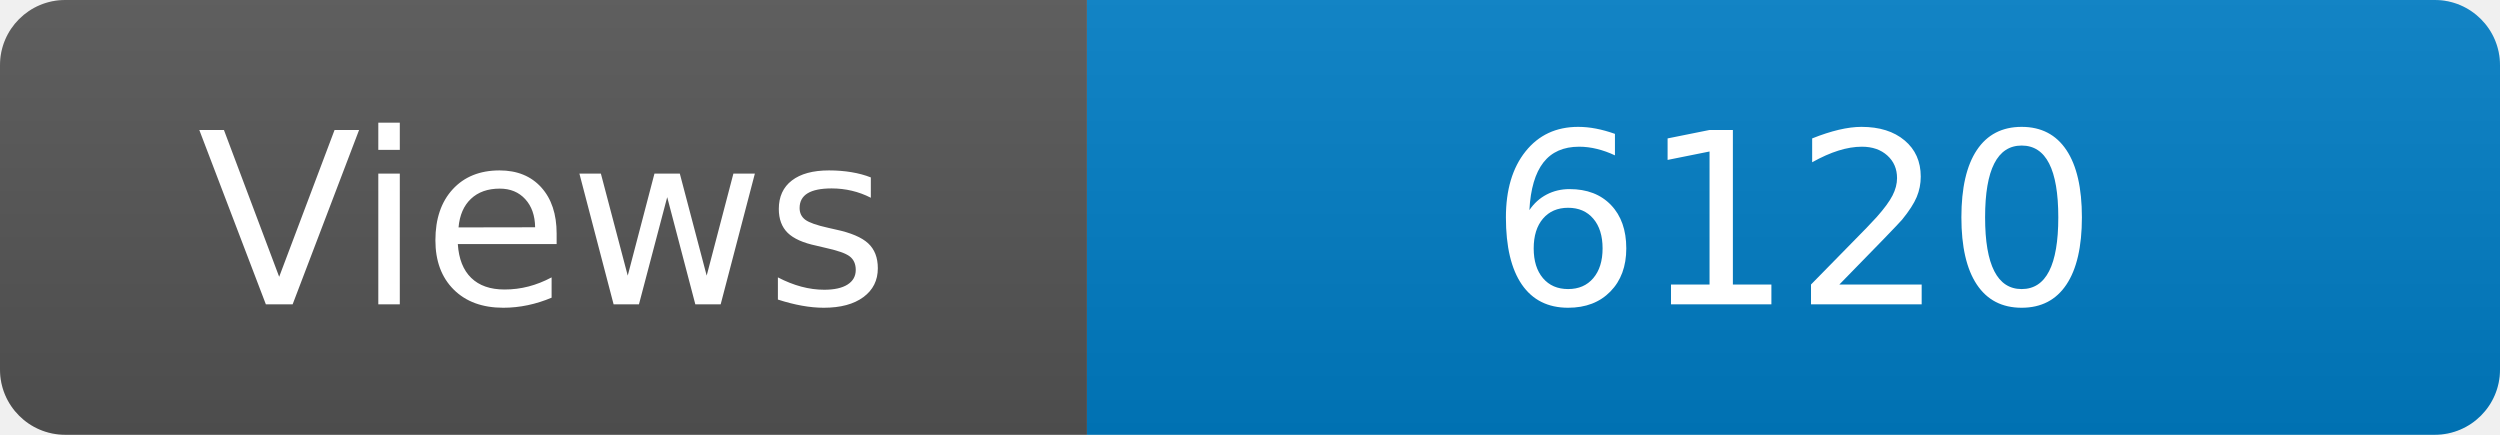
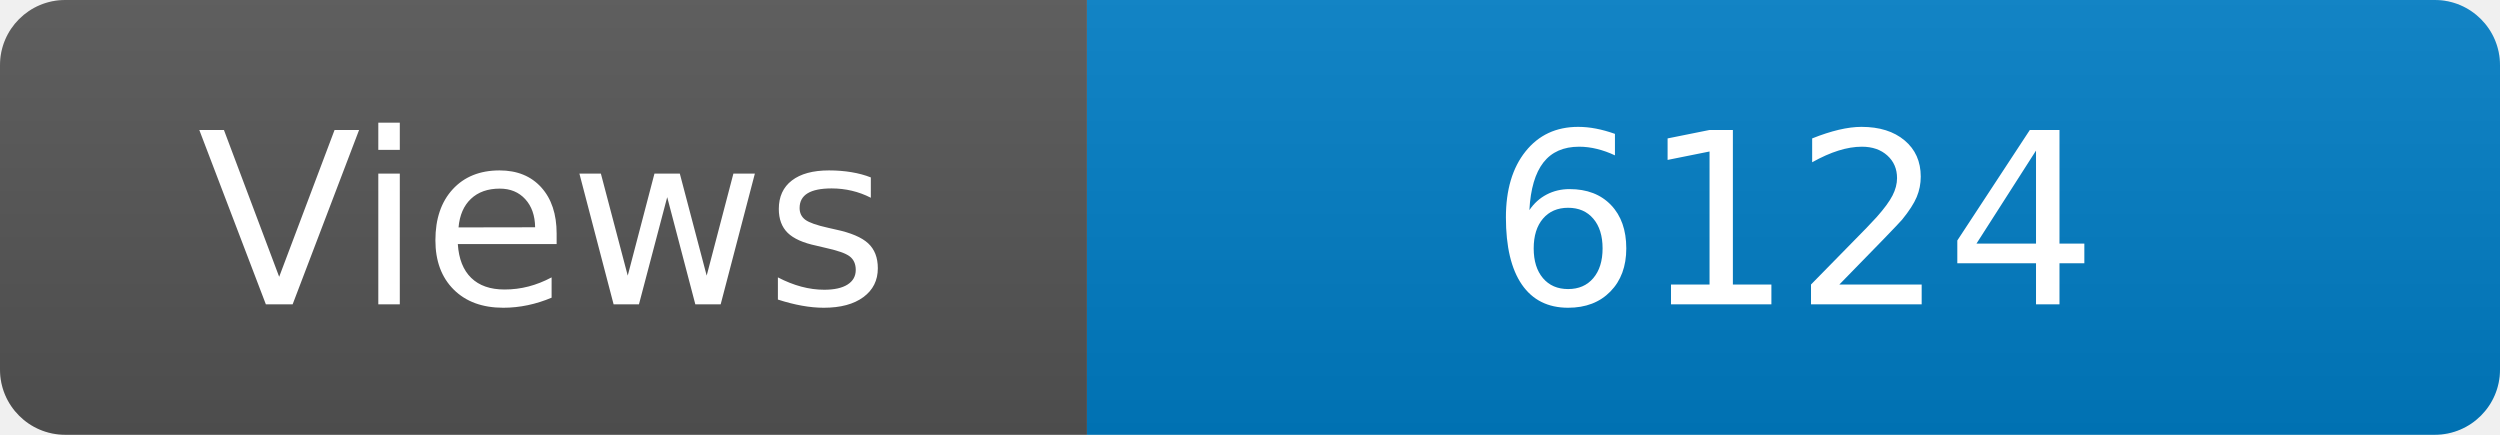
<svg xmlns="http://www.w3.org/2000/svg" width="115" height="20" role="img" aria-label="Maintained?: yes">
  <linearGradient id="s" x2="0" y2="100%">
    <stop offset="0" stop-color="#bbb" stop-opacity=".1" />
    <stop offset="1" stop-opacity=".1" />
  </linearGradient>
  <clipPath id="r">
    <rect width="115" height="20" rx="3" fill="#fff" />
  </clipPath>
  <g clip-path="url(#r)">
    <rect width="50" height="20" fill="#555" />
    <rect x="50" width="160" height="20" fill="#007ec6" />
    <rect width="115" height="20" fill="url(#s)" />
  </g>
  <g fill="#fff" text-anchor="middle" font-family="Verdana,Geneva,DejaVu Sans,sans-serif" font-size="110">
    <text x="250" y="140" transform="scale(.1)" fill="#fff">Views</text>
-     <text x="825" y="140" transform="scale(.1)" fill="#fff">6120</text>
+     <text x="825" y="140" transform="scale(.1)" fill="#fff">6124</text>
  </g>
</svg>
